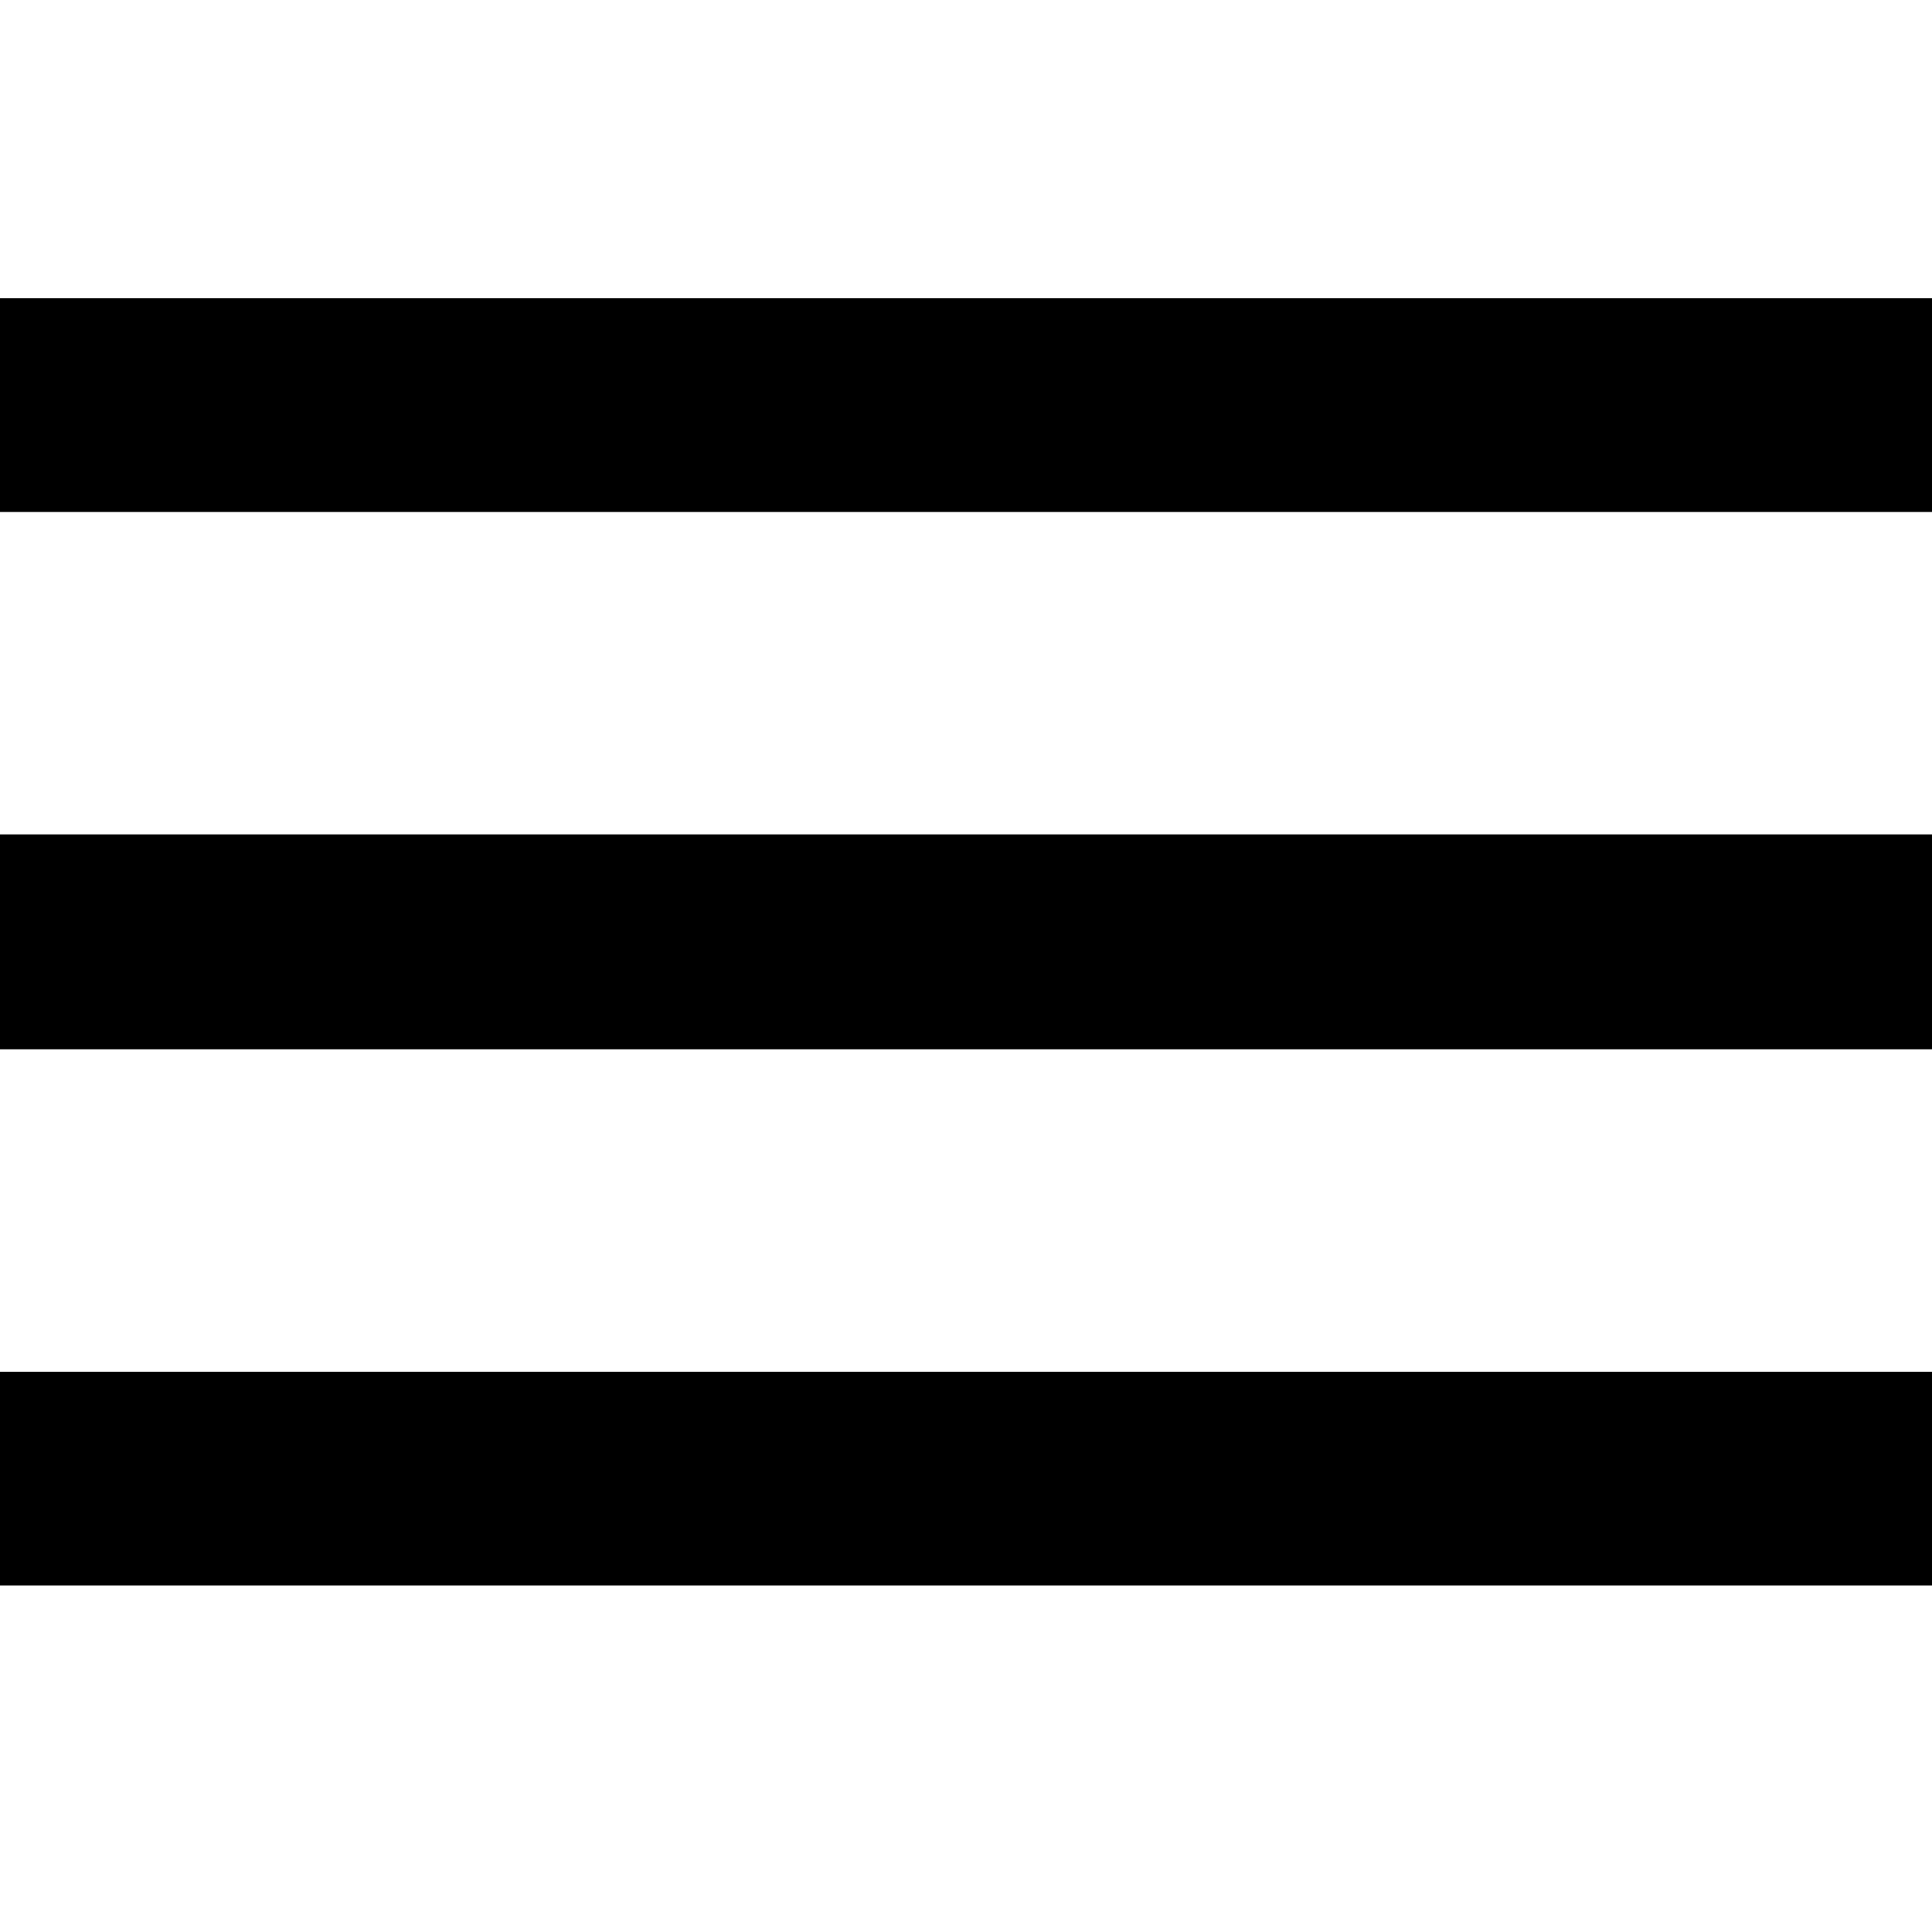
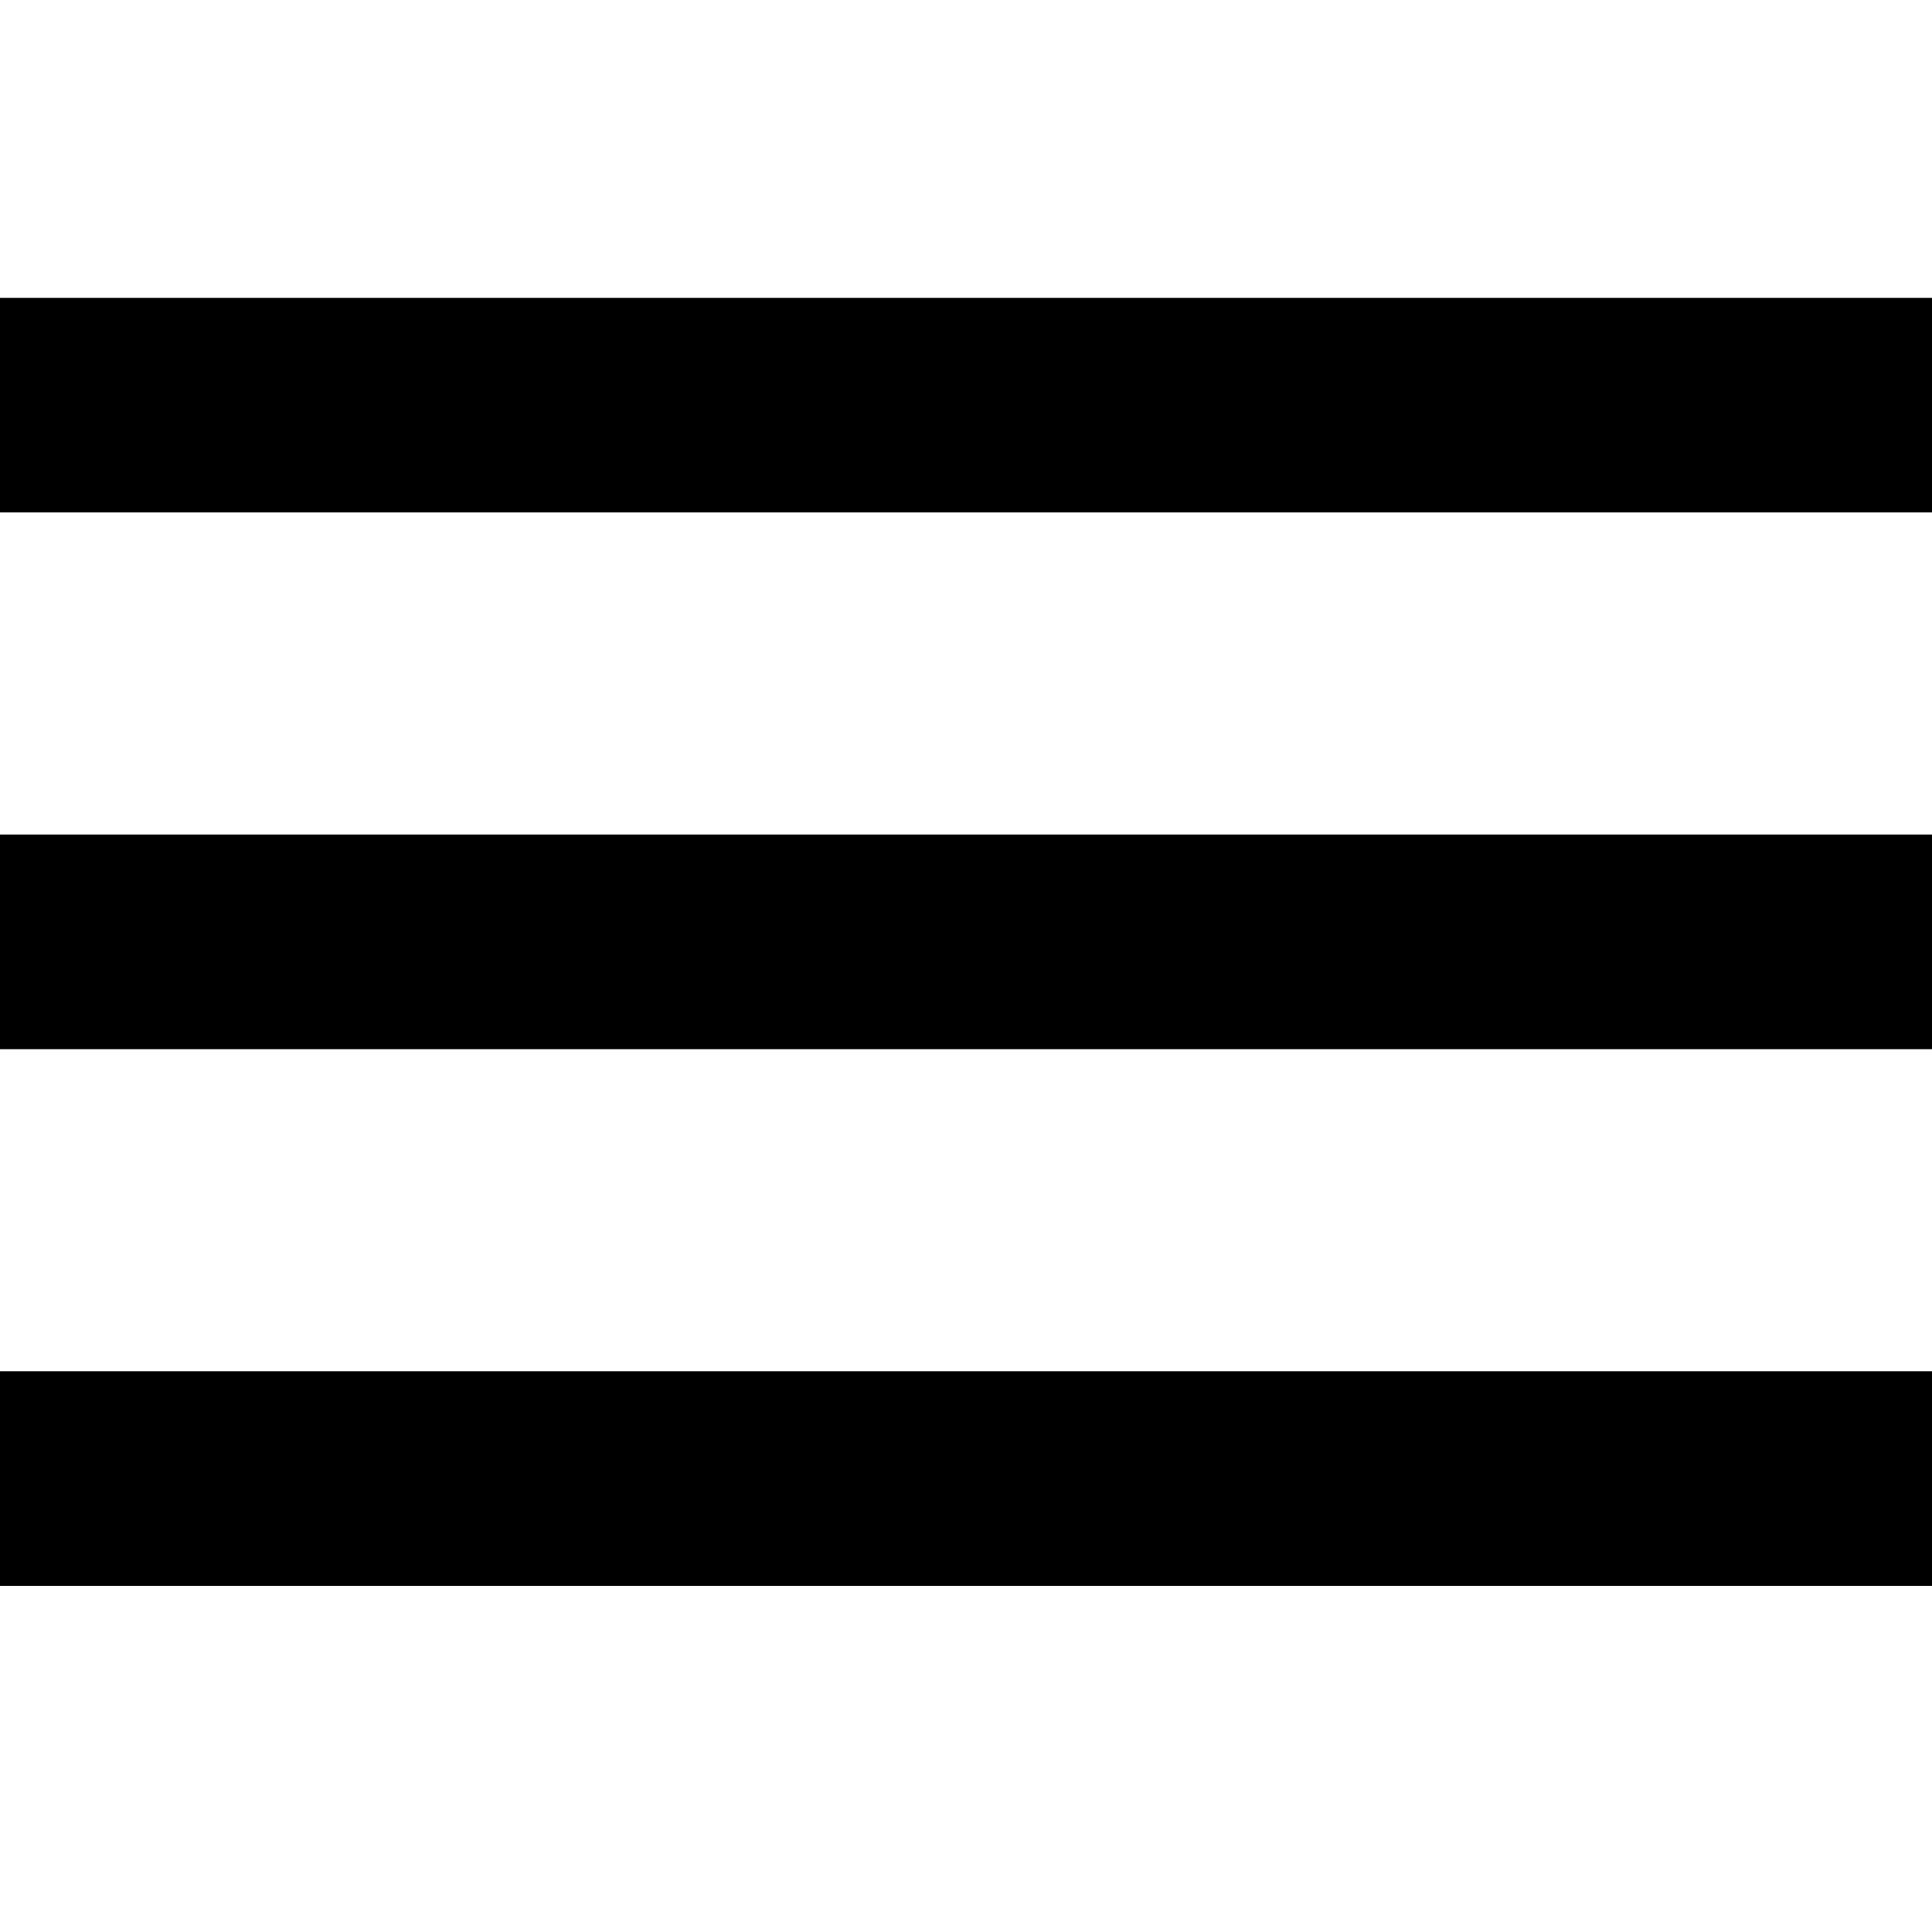
<svg xmlns="http://www.w3.org/2000/svg" id="Layer_1" data-name="Layer 1" viewBox="0 0 16 16">
-   <path d="M0,2.47V4.24H16V2.47ZM0,8.69H16V6.91H0Zm0,4.44H16V11.36H0Z" />
+   <path d="M0,2.467V4.244H16V2.467ZM0,8.689H16V6.911H0Zm0,4.444H16V11.356H0Z" />
</svg>
